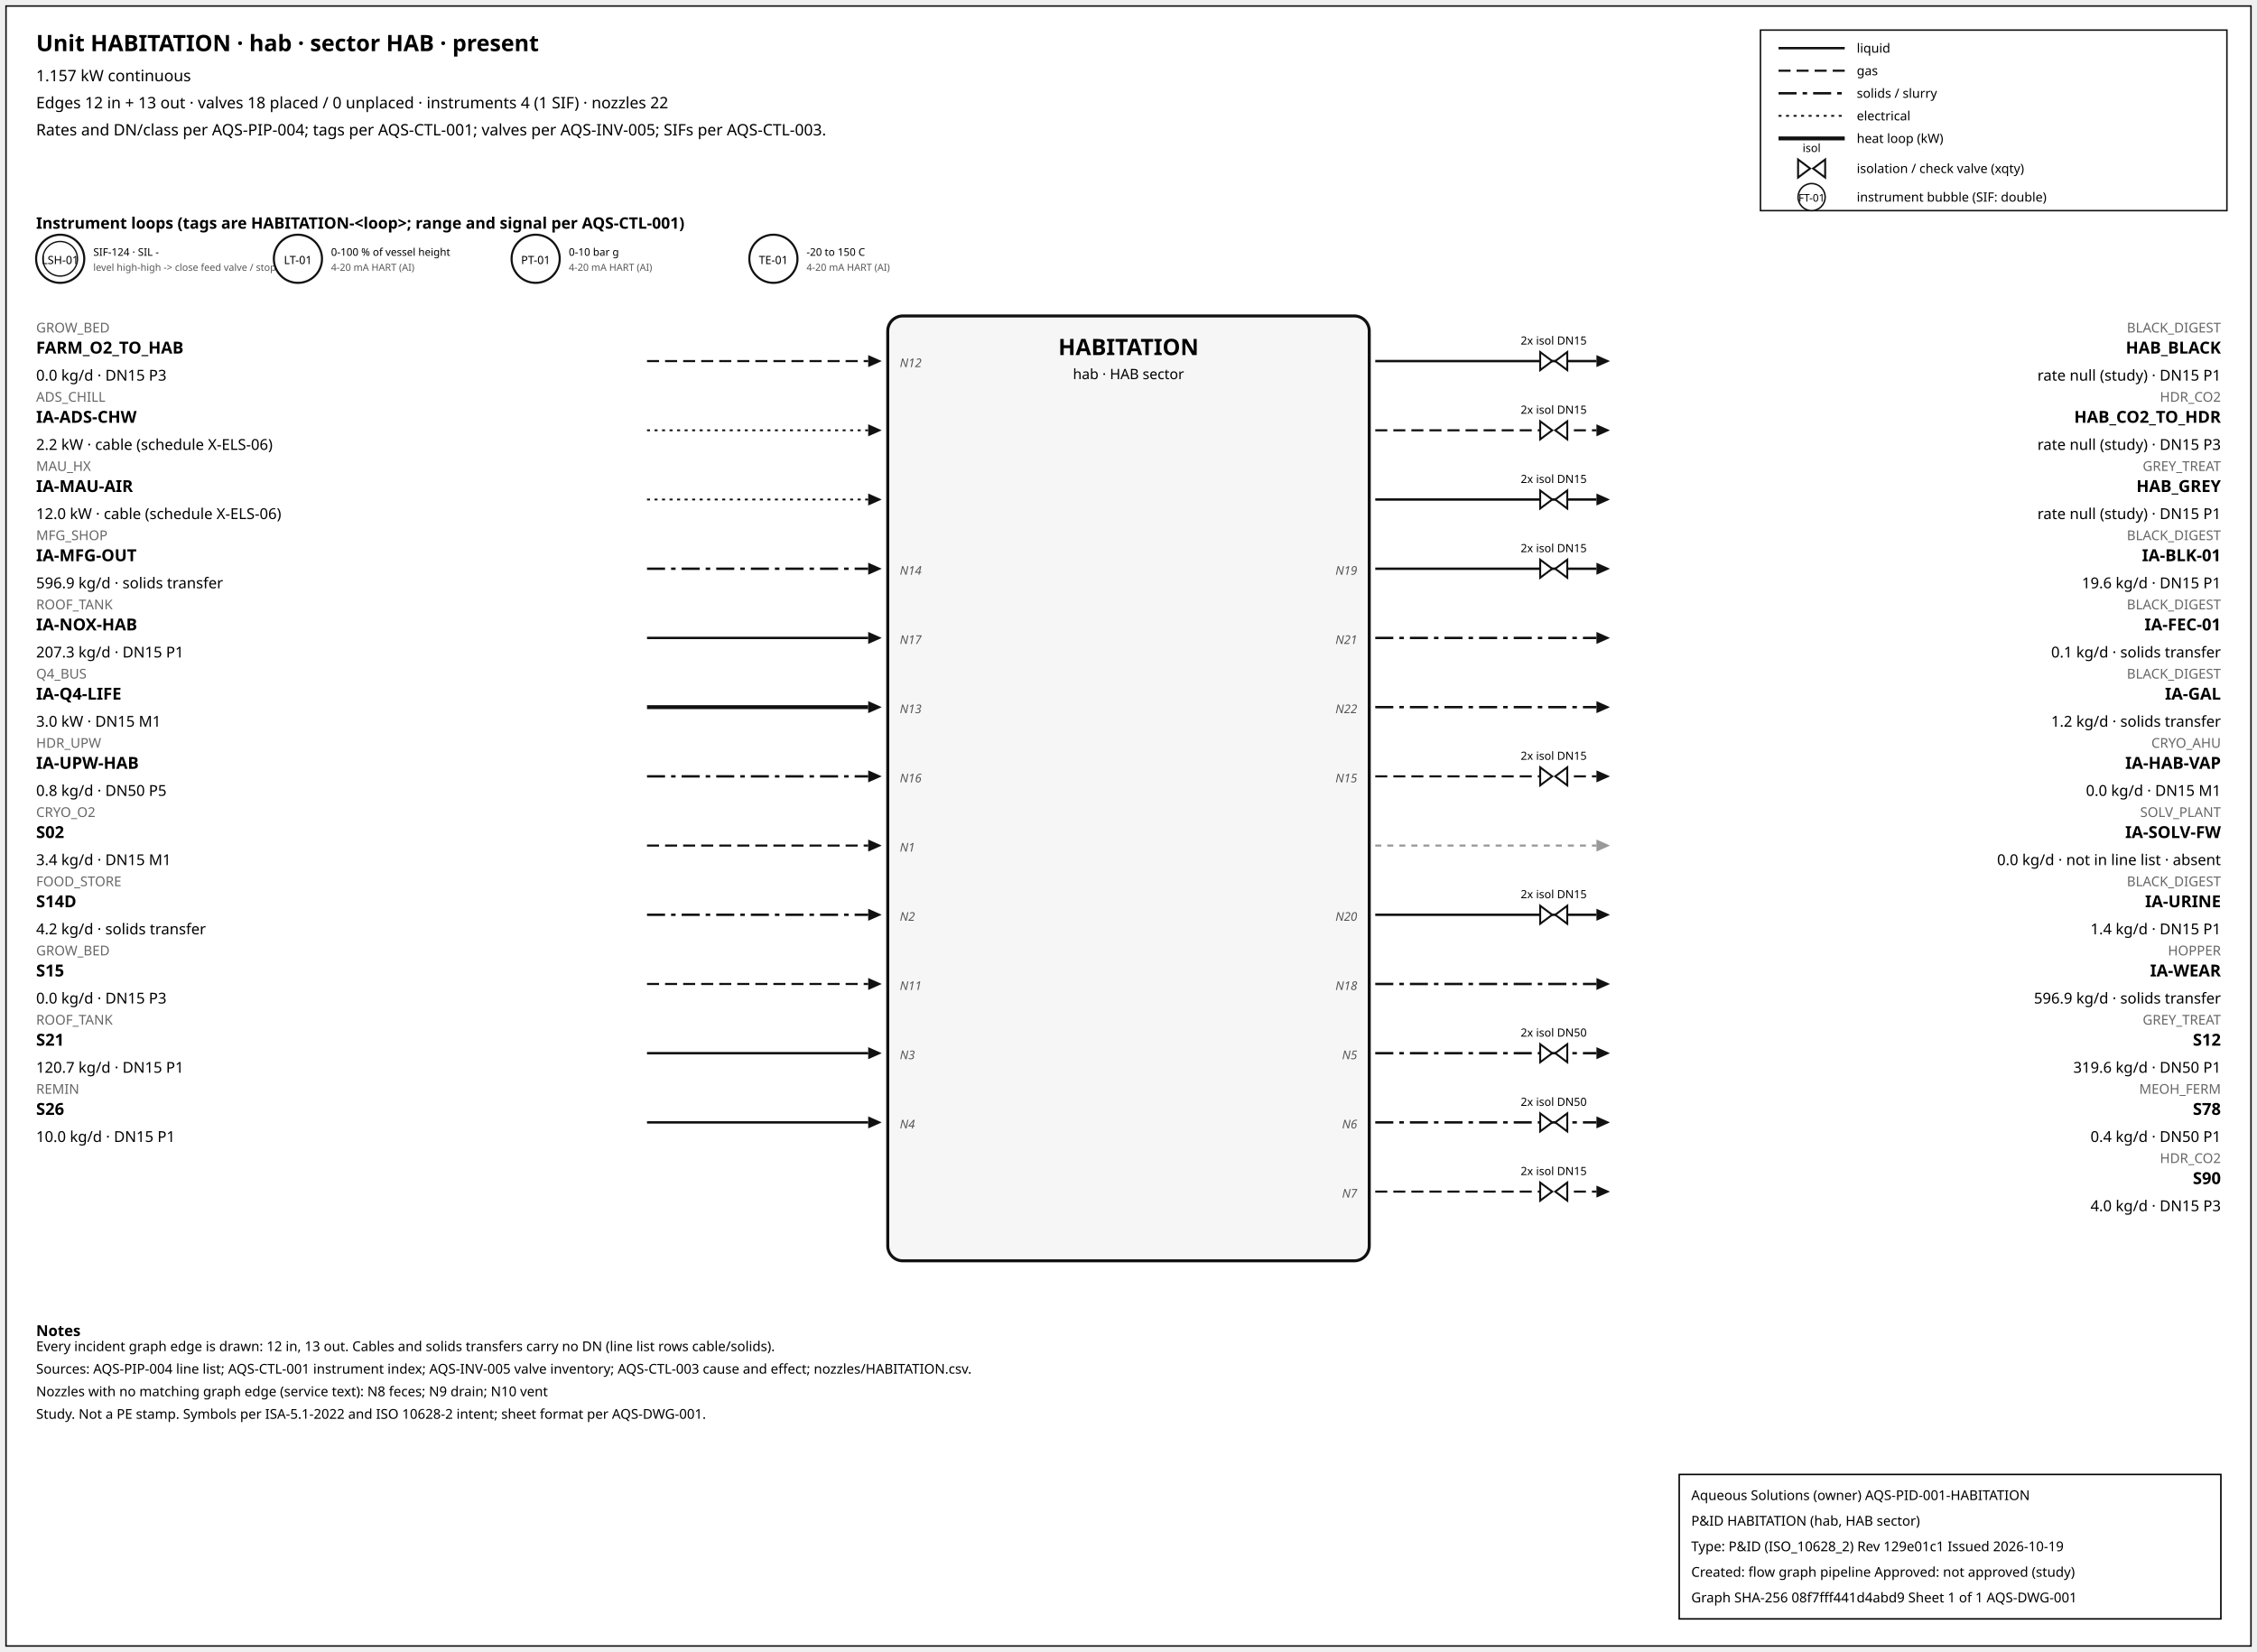
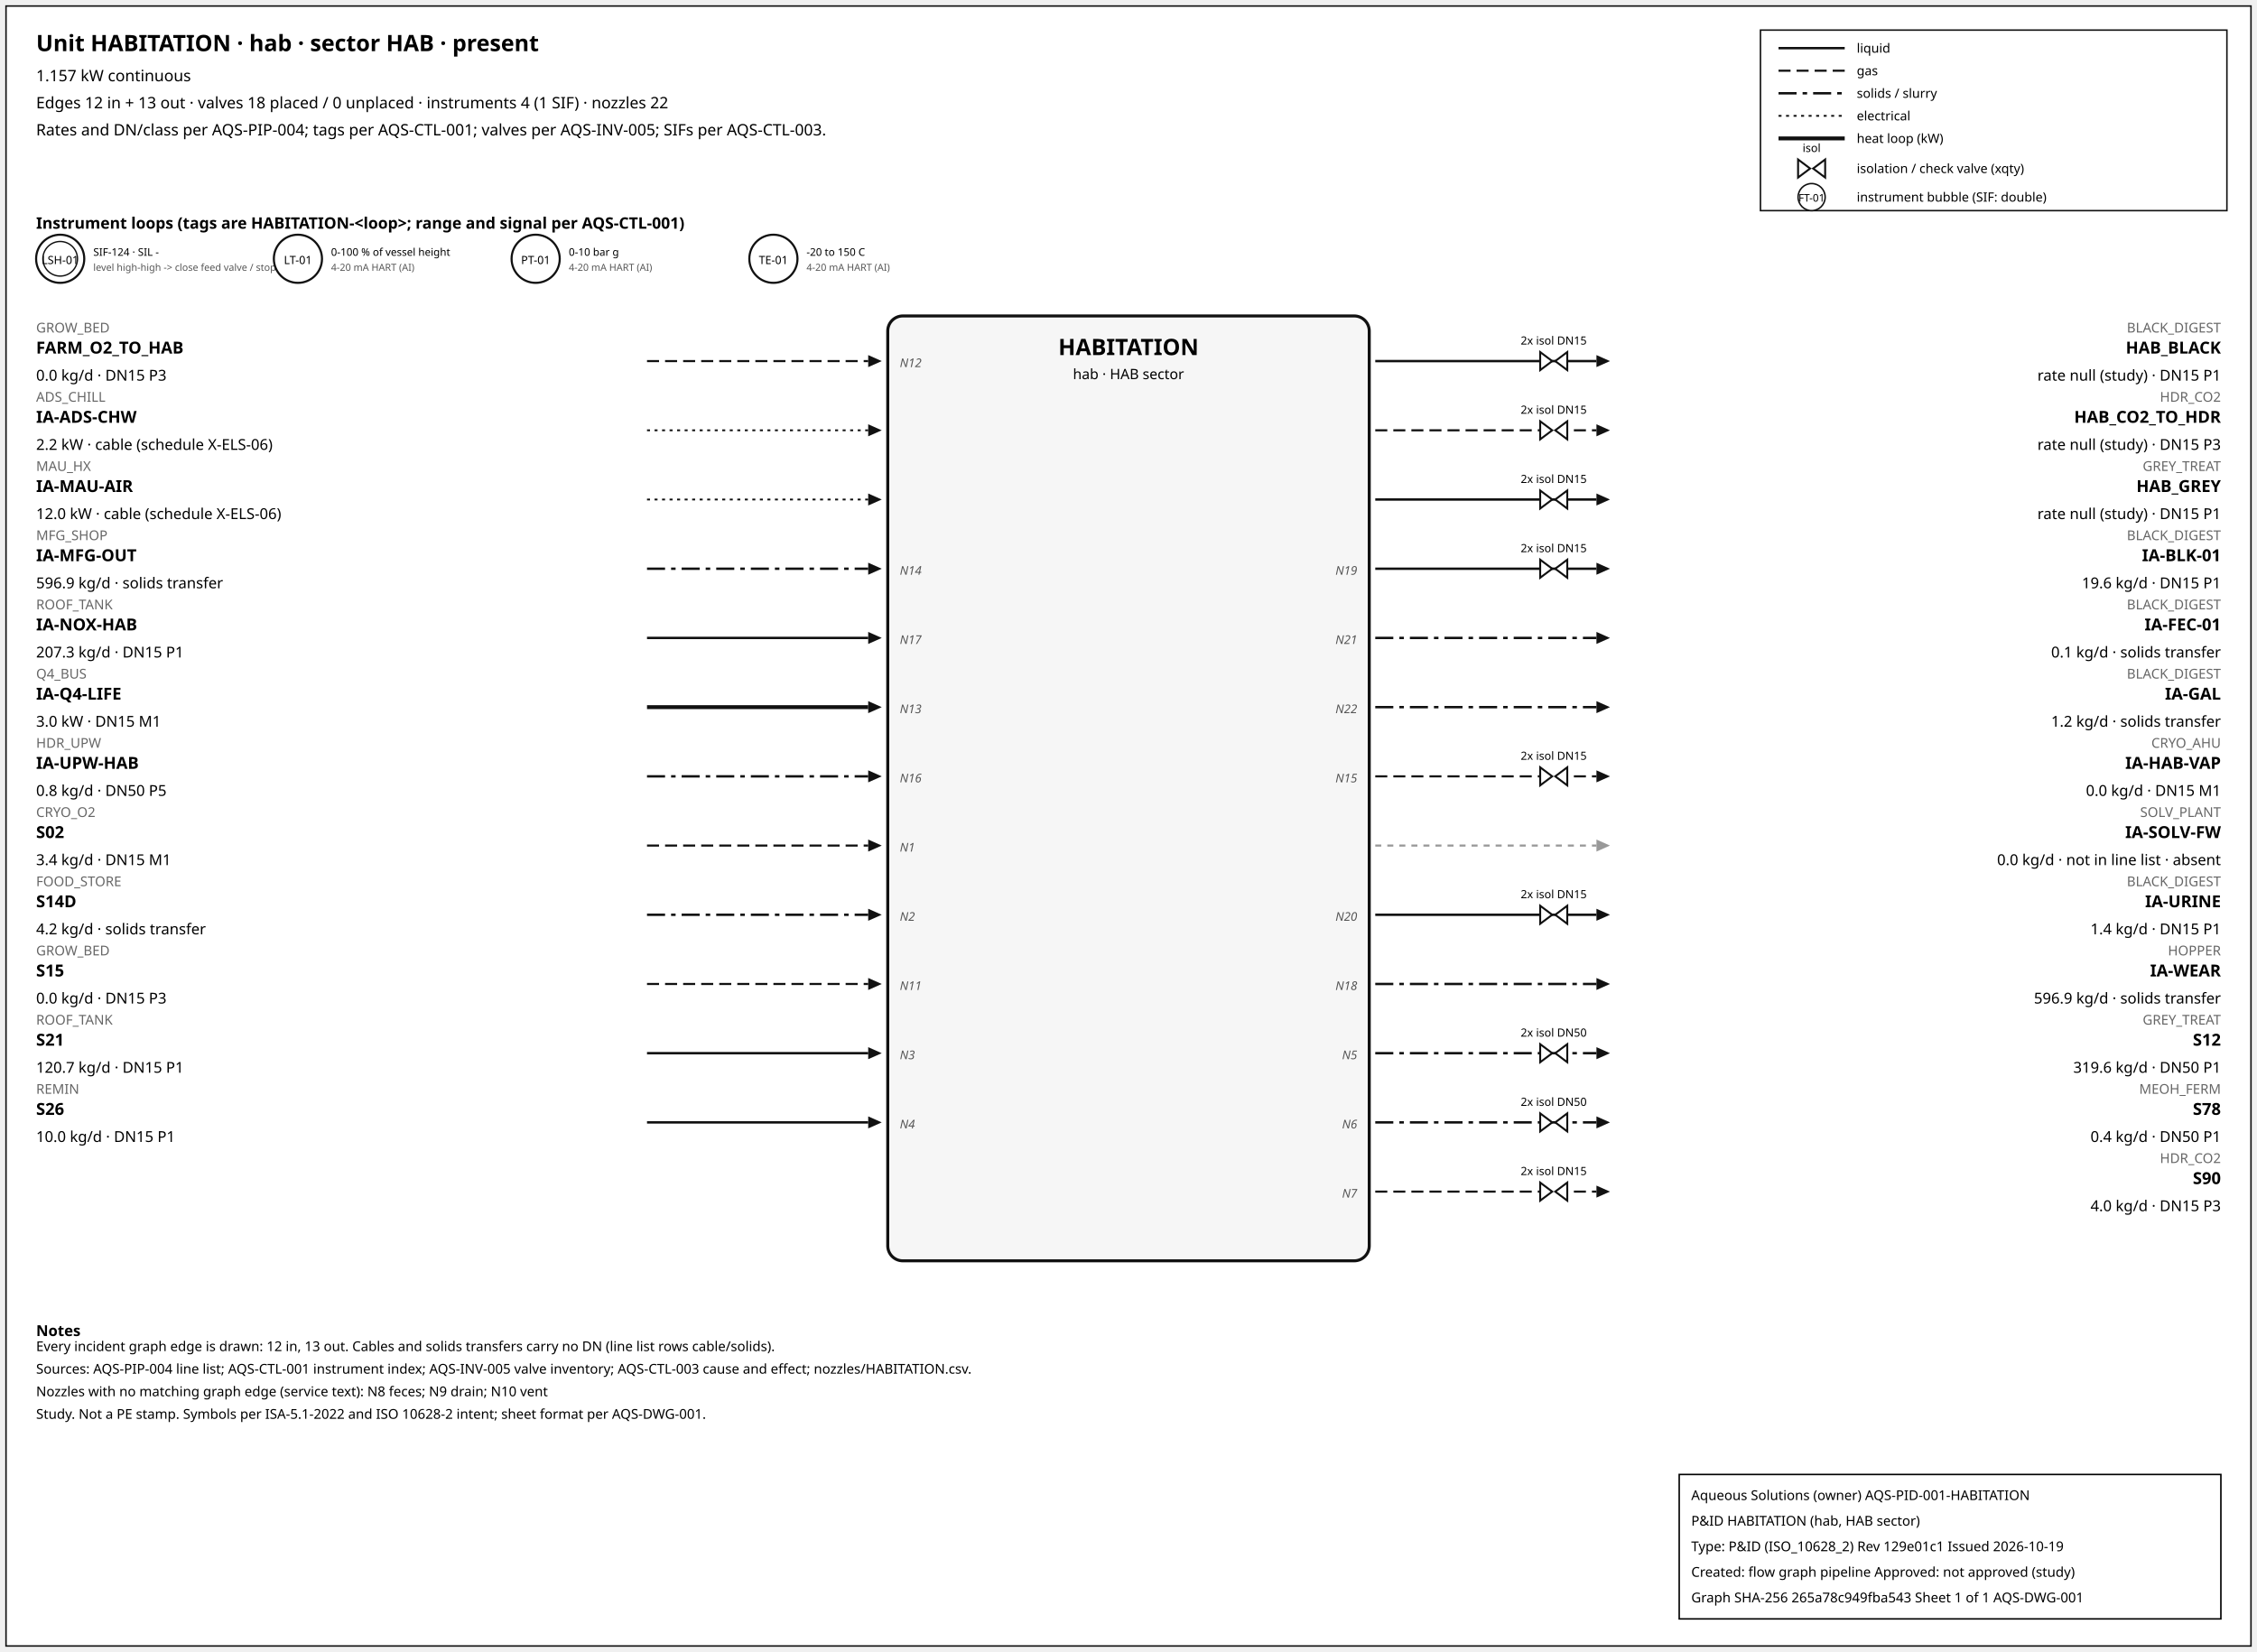
<svg xmlns="http://www.w3.org/2000/svg" width="1500" height="1098" font-family="sans-serif">
  <rect x="4" y="4" width="1492" height="1090" fill="white" stroke="#111" />
  <text x="24" y="34" font-size="15" font-weight="600">Unit HABITATION · hab · sector HAB · present</text>
  <text x="24" y="54" font-size="10.5">1.157 kW continuous</text>
  <text x="24" y="72" font-size="10.5">Edges 12 in + 13 out · valves 18 placed / 0 unplaced · instruments 4 (1 SIF) · nozzles 22</text>
  <text x="24" y="90" font-size="10.5">Rates and DN/class per AQS-PIP-004; tags per AQS-CTL-001; valves per AQS-INV-005; SIFs per AQS-CTL-003.</text>
  <rect x="1170" y="20" width="310" height="120" fill="white" stroke="#111" />
  <line x1="1182" y1="32" x2="1226" y2="32" stroke="#111" stroke-width="1.6" />
  <text x="1234" y="35" font-size="8.5">liquid</text>
  <line x1="1182" y1="47" x2="1226" y2="47" stroke="#111" stroke-width="1.4" stroke-dasharray="8,4" />
  <text x="1234" y="50" font-size="8.5">gas</text>
  <line x1="1182" y1="62" x2="1226" y2="62" stroke="#111" stroke-width="1.6" stroke-dasharray="12,4,3,4" />
  <text x="1234" y="65" font-size="8.5">solids / slurry</text>
  <line x1="1182" y1="77" x2="1226" y2="77" stroke="#111" stroke-width="1.2" stroke-dasharray="2,3" />
  <text x="1234" y="80" font-size="8.5">electrical</text>
  <line x1="1182" y1="92" x2="1226" y2="92" stroke="#111" stroke-width="2.6" />
  <text x="1234" y="95" font-size="8.5">heat loop (kW)</text>
  <path d="M 1195.0,106 L 1203.0,112 L 1195.0,118 Z M 1213.0,106 L 1205.0,112 L 1213.0,118 Z" fill="white" stroke="#111" stroke-width="1.3" />
  <text x="1204.0" y="101.0" font-size="7.5" text-anchor="middle">isol</text>
  <text x="1234" y="115" font-size="8.5">isolation / check valve (xqty)</text>
  <circle cx="1204" cy="131" r="9" fill="white" stroke="#111" />
  <text x="1204" y="134" font-size="7" text-anchor="middle">FT-01</text>
  <text x="1234" y="134" font-size="8.5">instrument bubble (SIF: double)</text>
  <text x="24" y="152" font-size="10.5" font-weight="600">Instrument loops (tags are HABITATION-&lt;loop&gt;; range and signal per AQS-CTL-001)</text>
  <circle cx="40" cy="172" r="16" fill="white" stroke="#111" stroke-width="1.4" />
  <circle cx="40" cy="172" r="11.5" fill="none" stroke="#111" stroke-width="0.9" />
  <text x="40" y="175.5" font-size="7.5" text-anchor="middle">LSH-01</text>
  <text x="62" y="170" font-size="7">SIF-124 · SIL -</text>
  <text x="62" y="180" font-size="6.5" fill="#555">level high-high -&gt; close feed valve / stop f</text>
  <circle cx="198" cy="172" r="16" fill="white" stroke="#111" stroke-width="1.4" />
  <text x="198" y="175.5" font-size="7.5" text-anchor="middle">LT-01</text>
  <text x="220" y="170" font-size="7">0-100 % of vessel height</text>
  <text x="220" y="180" font-size="6.5" fill="#555">4-20 mA HART (AI)</text>
  <circle cx="356" cy="172" r="16" fill="white" stroke="#111" stroke-width="1.4" />
  <text x="356" y="175.5" font-size="7.5" text-anchor="middle">PT-01</text>
  <text x="378" y="170" font-size="7">0-10 bar g</text>
  <text x="378" y="180" font-size="6.5" fill="#555">4-20 mA HART (AI)</text>
  <circle cx="514" cy="172" r="16" fill="white" stroke="#111" stroke-width="1.4" />
  <text x="514" y="175.5" font-size="7.5" text-anchor="middle">TE-01</text>
  <text x="536" y="170" font-size="7">-20 to 150 C</text>
  <text x="536" y="180" font-size="6.5" fill="#555">4-20 mA HART (AI)</text>
  <rect x="590" y="210" width="320" height="628" rx="10" fill="#f6f6f6" stroke="#111" stroke-width="2" />
  <text x="750.0" y="236" font-size="15" font-weight="700" text-anchor="middle">HABITATION</text>
  <text x="750.0" y="252" font-size="9.5" text-anchor="middle">hab · HAB sector</text>
  <line x1="430" y1="240" x2="577" y2="240" stroke="#111" stroke-width="1.4" stroke-dasharray="8,4" class="edge-in" />
  <polygon points="586,240 577,236 577,244" fill="#111" />
  <text x="24" y="221" font-size="9" fill="#666" text-anchor="start">GROW_BED</text>
  <text x="24" y="235" font-size="11" font-weight="600" text-anchor="start">FARM_O2_TO_HAB</text>
  <text x="24" y="253" font-size="10" text-anchor="start">0.0 kg/d · DN15 P3</text>
  <text x="598" y="244" font-size="8" font-style="italic" fill="#555" text-anchor="start">N12</text>
  <line x1="430" y1="286" x2="577" y2="286" stroke="#111" stroke-width="1.2" stroke-dasharray="2,3" class="edge-in" />
  <polygon points="586,286 577,282 577,290" fill="#111" />
  <text x="24" y="267" font-size="9" fill="#666" text-anchor="start">ADS_CHILL</text>
  <text x="24" y="281" font-size="11" font-weight="600" text-anchor="start">IA-ADS-CHW</text>
  <text x="24" y="299" font-size="10" text-anchor="start">2.2 kW · cable (schedule X-ELS-06)</text>
  <line x1="430" y1="332" x2="577" y2="332" stroke="#111" stroke-width="1.2" stroke-dasharray="2,3" class="edge-in" />
  <polygon points="586,332 577,328 577,336" fill="#111" />
  <text x="24" y="313" font-size="9" fill="#666" text-anchor="start">MAU_HX</text>
  <text x="24" y="327" font-size="11" font-weight="600" text-anchor="start">IA-MAU-AIR</text>
  <text x="24" y="345" font-size="10" text-anchor="start">12.0 kW · cable (schedule X-ELS-06)</text>
  <line x1="430" y1="378" x2="577" y2="378" stroke="#111" stroke-width="1.6" stroke-dasharray="12,4,3,4" class="edge-in" />
  <polygon points="586,378 577,374 577,382" fill="#111" />
  <text x="24" y="359" font-size="9" fill="#666" text-anchor="start">MFG_SHOP</text>
  <text x="24" y="373" font-size="11" font-weight="600" text-anchor="start">IA-MFG-OUT</text>
  <text x="24" y="391" font-size="10" text-anchor="start">596.9 kg/d · solids transfer</text>
  <text x="598" y="382" font-size="8" font-style="italic" fill="#555" text-anchor="start">N14</text>
  <line x1="430" y1="424" x2="577" y2="424" stroke="#111" stroke-width="1.6" class="edge-in" />
  <polygon points="586,424 577,420 577,428" fill="#111" />
  <text x="24" y="405" font-size="9" fill="#666" text-anchor="start">ROOF_TANK</text>
  <text x="24" y="419" font-size="11" font-weight="600" text-anchor="start">IA-NOX-HAB</text>
  <text x="24" y="437" font-size="10" text-anchor="start">207.3 kg/d · DN15 P1</text>
  <text x="598" y="428" font-size="8" font-style="italic" fill="#555" text-anchor="start">N17</text>
  <line x1="430" y1="470" x2="577" y2="470" stroke="#111" stroke-width="2.6" class="edge-in" />
  <polygon points="586,470 577,466 577,474" fill="#111" />
  <text x="24" y="451" font-size="9" fill="#666" text-anchor="start">Q4_BUS</text>
  <text x="24" y="465" font-size="11" font-weight="600" text-anchor="start">IA-Q4-LIFE</text>
  <text x="24" y="483" font-size="10" text-anchor="start">3.0 kW · DN15 M1</text>
  <text x="598" y="474" font-size="8" font-style="italic" fill="#555" text-anchor="start">N13</text>
  <line x1="430" y1="516" x2="577" y2="516" stroke="#111" stroke-width="1.6" stroke-dasharray="12,4,3,4" class="edge-in" />
  <polygon points="586,516 577,512 577,520" fill="#111" />
  <text x="24" y="497" font-size="9" fill="#666" text-anchor="start">HDR_UPW</text>
  <text x="24" y="511" font-size="11" font-weight="600" text-anchor="start">IA-UPW-HAB</text>
  <text x="24" y="529" font-size="10" text-anchor="start">0.8 kg/d · DN50 P5</text>
  <text x="598" y="520" font-size="8" font-style="italic" fill="#555" text-anchor="start">N16</text>
  <line x1="430" y1="562" x2="577" y2="562" stroke="#111" stroke-width="1.4" stroke-dasharray="8,4" class="edge-in" />
  <polygon points="586,562 577,558 577,566" fill="#111" />
  <text x="24" y="543" font-size="9" fill="#666" text-anchor="start">CRYO_O2</text>
  <text x="24" y="557" font-size="11" font-weight="600" text-anchor="start">S02</text>
  <text x="24" y="575" font-size="10" text-anchor="start">3.4 kg/d · DN15 M1</text>
  <text x="598" y="566" font-size="8" font-style="italic" fill="#555" text-anchor="start">N1</text>
  <line x1="430" y1="608" x2="577" y2="608" stroke="#111" stroke-width="1.6" stroke-dasharray="12,4,3,4" class="edge-in" />
  <polygon points="586,608 577,604 577,612" fill="#111" />
  <text x="24" y="589" font-size="9" fill="#666" text-anchor="start">FOOD_STORE</text>
  <text x="24" y="603" font-size="11" font-weight="600" text-anchor="start">S14D</text>
  <text x="24" y="621" font-size="10" text-anchor="start">4.2 kg/d · solids transfer</text>
  <text x="598" y="612" font-size="8" font-style="italic" fill="#555" text-anchor="start">N2</text>
  <line x1="430" y1="654" x2="577" y2="654" stroke="#111" stroke-width="1.4" stroke-dasharray="8,4" class="edge-in" />
  <polygon points="586,654 577,650 577,658" fill="#111" />
  <text x="24" y="635" font-size="9" fill="#666" text-anchor="start">GROW_BED</text>
  <text x="24" y="649" font-size="11" font-weight="600" text-anchor="start">S15</text>
  <text x="24" y="667" font-size="10" text-anchor="start">0.0 kg/d · DN15 P3</text>
  <text x="598" y="658" font-size="8" font-style="italic" fill="#555" text-anchor="start">N11</text>
  <line x1="430" y1="700" x2="577" y2="700" stroke="#111" stroke-width="1.6" class="edge-in" />
  <polygon points="586,700 577,696 577,704" fill="#111" />
  <text x="24" y="681" font-size="9" fill="#666" text-anchor="start">ROOF_TANK</text>
  <text x="24" y="695" font-size="11" font-weight="600" text-anchor="start">S21</text>
  <text x="24" y="713" font-size="10" text-anchor="start">120.7 kg/d · DN15 P1</text>
  <text x="598" y="704" font-size="8" font-style="italic" fill="#555" text-anchor="start">N3</text>
  <line x1="430" y1="746" x2="577" y2="746" stroke="#111" stroke-width="1.6" class="edge-in" />
  <polygon points="586,746 577,742 577,750" fill="#111" />
  <text x="24" y="727" font-size="9" fill="#666" text-anchor="start">REMIN</text>
  <text x="24" y="741" font-size="11" font-weight="600" text-anchor="start">S26</text>
  <text x="24" y="759" font-size="10" text-anchor="start">10.0 kg/d · DN15 P1</text>
  <text x="598" y="750" font-size="8" font-style="italic" fill="#555" text-anchor="start">N4</text>
  <line x1="914" y1="240" x2="1061" y2="240" stroke="#111" stroke-width="1.6" class="edge-out" />
  <polygon points="1070,240 1061,236 1061,244" fill="#111" />
  <text x="1476" y="221" font-size="9" fill="#666" text-anchor="end">BLACK_DIGEST</text>
  <text x="1476" y="235" font-size="11" font-weight="600" text-anchor="end">HAB_BLACK</text>
  <text x="1476" y="253" font-size="10" text-anchor="end">rate null (study) · DN15 P1</text>
  <path d="M 1023.6,234 L 1031.6,240 L 1023.6,246 Z M 1041.6,234 L 1033.6,240 L 1041.6,246 Z" fill="white" stroke="#111" stroke-width="1.3" />
  <text x="1032.6" y="229.0" font-size="7.5" text-anchor="middle">2x isol DN15</text>
  <line x1="914" y1="286" x2="1061" y2="286" stroke="#111" stroke-width="1.4" stroke-dasharray="8,4" class="edge-out" />
  <polygon points="1070,286 1061,282 1061,290" fill="#111" />
  <text x="1476" y="267" font-size="9" fill="#666" text-anchor="end">HDR_CO2</text>
  <text x="1476" y="281" font-size="11" font-weight="600" text-anchor="end">HAB_CO2_TO_HDR</text>
  <text x="1476" y="299" font-size="10" text-anchor="end">rate null (study) · DN15 P3</text>
  <path d="M 1023.6,280 L 1031.6,286 L 1023.6,292 Z M 1041.6,280 L 1033.6,286 L 1041.6,292 Z" fill="white" stroke="#111" stroke-width="1.3" />
  <text x="1032.6" y="275.0" font-size="7.5" text-anchor="middle">2x isol DN15</text>
  <line x1="914" y1="332" x2="1061" y2="332" stroke="#111" stroke-width="1.6" class="edge-out" />
  <polygon points="1070,332 1061,328 1061,336" fill="#111" />
  <text x="1476" y="313" font-size="9" fill="#666" text-anchor="end">GREY_TREAT</text>
  <text x="1476" y="327" font-size="11" font-weight="600" text-anchor="end">HAB_GREY</text>
  <text x="1476" y="345" font-size="10" text-anchor="end">rate null (study) · DN15 P1</text>
  <path d="M 1023.6,326 L 1031.6,332 L 1023.6,338 Z M 1041.6,326 L 1033.6,332 L 1041.6,338 Z" fill="white" stroke="#111" stroke-width="1.3" />
  <text x="1032.6" y="321.0" font-size="7.5" text-anchor="middle">2x isol DN15</text>
  <line x1="914" y1="378" x2="1061" y2="378" stroke="#111" stroke-width="1.6" class="edge-out" />
  <polygon points="1070,378 1061,374 1061,382" fill="#111" />
  <text x="1476" y="359" font-size="9" fill="#666" text-anchor="end">BLACK_DIGEST</text>
  <text x="1476" y="373" font-size="11" font-weight="600" text-anchor="end">IA-BLK-01</text>
  <text x="1476" y="391" font-size="10" text-anchor="end">19.6 kg/d · DN15 P1</text>
  <text x="902" y="382" font-size="8" font-style="italic" fill="#555" text-anchor="end">N19</text>
  <path d="M 1023.6,372 L 1031.6,378 L 1023.6,384 Z M 1041.6,372 L 1033.6,378 L 1041.6,384 Z" fill="white" stroke="#111" stroke-width="1.3" />
  <text x="1032.6" y="367.0" font-size="7.5" text-anchor="middle">2x isol DN15</text>
  <line x1="914" y1="424" x2="1061" y2="424" stroke="#111" stroke-width="1.6" stroke-dasharray="12,4,3,4" class="edge-out" />
  <polygon points="1070,424 1061,420 1061,428" fill="#111" />
  <text x="1476" y="405" font-size="9" fill="#666" text-anchor="end">BLACK_DIGEST</text>
  <text x="1476" y="419" font-size="11" font-weight="600" text-anchor="end">IA-FEC-01</text>
  <text x="1476" y="437" font-size="10" text-anchor="end">0.1 kg/d · solids transfer</text>
  <text x="902" y="428" font-size="8" font-style="italic" fill="#555" text-anchor="end">N21</text>
  <line x1="914" y1="470" x2="1061" y2="470" stroke="#111" stroke-width="1.6" stroke-dasharray="12,4,3,4" class="edge-out" />
  <polygon points="1070,470 1061,466 1061,474" fill="#111" />
  <text x="1476" y="451" font-size="9" fill="#666" text-anchor="end">BLACK_DIGEST</text>
  <text x="1476" y="465" font-size="11" font-weight="600" text-anchor="end">IA-GAL</text>
  <text x="1476" y="483" font-size="10" text-anchor="end">1.2 kg/d · solids transfer</text>
  <text x="902" y="474" font-size="8" font-style="italic" fill="#555" text-anchor="end">N22</text>
  <line x1="914" y1="516" x2="1061" y2="516" stroke="#111" stroke-width="1.4" stroke-dasharray="8,4" class="edge-out" />
  <polygon points="1070,516 1061,512 1061,520" fill="#111" />
  <text x="1476" y="497" font-size="9" fill="#666" text-anchor="end">CRYO_AHU</text>
  <text x="1476" y="511" font-size="11" font-weight="600" text-anchor="end">IA-HAB-VAP</text>
  <text x="1476" y="529" font-size="10" text-anchor="end">0.0 kg/d · DN15 M1</text>
  <text x="902" y="520" font-size="8" font-style="italic" fill="#555" text-anchor="end">N15</text>
  <path d="M 1023.6,510 L 1031.6,516 L 1023.6,522 Z M 1041.6,510 L 1033.6,516 L 1041.6,522 Z" fill="white" stroke="#111" stroke-width="1.3" />
  <text x="1032.6" y="505.0" font-size="7.5" text-anchor="middle">2x isol DN15</text>
  <line x1="914" y1="562" x2="1061" y2="562" stroke="#999" stroke-width="1.4" stroke-dasharray="4,4" class="edge-out" />
  <polygon points="1070,562 1061,558 1061,566" fill="#999" />
  <text x="1476" y="543" font-size="9" fill="#666" text-anchor="end">SOLV_PLANT</text>
  <text x="1476" y="557" font-size="11" font-weight="600" text-anchor="end">IA-SOLV-FW</text>
  <text x="1476" y="575" font-size="10" text-anchor="end">0.0 kg/d · not in line list · absent</text>
  <line x1="914" y1="608" x2="1061" y2="608" stroke="#111" stroke-width="1.6" class="edge-out" />
  <polygon points="1070,608 1061,604 1061,612" fill="#111" />
  <text x="1476" y="589" font-size="9" fill="#666" text-anchor="end">BLACK_DIGEST</text>
  <text x="1476" y="603" font-size="11" font-weight="600" text-anchor="end">IA-URINE</text>
  <text x="1476" y="621" font-size="10" text-anchor="end">1.4 kg/d · DN15 P1</text>
  <text x="902" y="612" font-size="8" font-style="italic" fill="#555" text-anchor="end">N20</text>
  <path d="M 1023.6,602 L 1031.6,608 L 1023.6,614 Z M 1041.6,602 L 1033.6,608 L 1041.6,614 Z" fill="white" stroke="#111" stroke-width="1.3" />
  <text x="1032.6" y="597.0" font-size="7.5" text-anchor="middle">2x isol DN15</text>
  <line x1="914" y1="654" x2="1061" y2="654" stroke="#111" stroke-width="1.6" stroke-dasharray="12,4,3,4" class="edge-out" />
  <polygon points="1070,654 1061,650 1061,658" fill="#111" />
  <text x="1476" y="635" font-size="9" fill="#666" text-anchor="end">HOPPER</text>
  <text x="1476" y="649" font-size="11" font-weight="600" text-anchor="end">IA-WEAR</text>
  <text x="1476" y="667" font-size="10" text-anchor="end">596.9 kg/d · solids transfer</text>
  <text x="902" y="658" font-size="8" font-style="italic" fill="#555" text-anchor="end">N18</text>
  <line x1="914" y1="700" x2="1061" y2="700" stroke="#111" stroke-width="1.6" stroke-dasharray="12,4,3,4" class="edge-out" />
  <polygon points="1070,700 1061,696 1061,704" fill="#111" />
  <text x="1476" y="681" font-size="9" fill="#666" text-anchor="end">GREY_TREAT</text>
  <text x="1476" y="695" font-size="11" font-weight="600" text-anchor="end">S12</text>
  <text x="1476" y="713" font-size="10" text-anchor="end">319.6 kg/d · DN50 P1</text>
  <text x="902" y="704" font-size="8" font-style="italic" fill="#555" text-anchor="end">N5</text>
  <path d="M 1023.6,694 L 1031.6,700 L 1023.6,706 Z M 1041.6,694 L 1033.6,700 L 1041.6,706 Z" fill="white" stroke="#111" stroke-width="1.3" />
  <text x="1032.6" y="689.0" font-size="7.5" text-anchor="middle">2x isol DN50</text>
  <line x1="914" y1="746" x2="1061" y2="746" stroke="#111" stroke-width="1.6" stroke-dasharray="12,4,3,4" class="edge-out" />
  <polygon points="1070,746 1061,742 1061,750" fill="#111" />
  <text x="1476" y="727" font-size="9" fill="#666" text-anchor="end">MEOH_FERM</text>
  <text x="1476" y="741" font-size="11" font-weight="600" text-anchor="end">S78</text>
  <text x="1476" y="759" font-size="10" text-anchor="end">0.4 kg/d · DN50 P1</text>
  <text x="902" y="750" font-size="8" font-style="italic" fill="#555" text-anchor="end">N6</text>
  <path d="M 1023.6,740 L 1031.6,746 L 1023.6,752 Z M 1041.6,740 L 1033.6,746 L 1041.6,752 Z" fill="white" stroke="#111" stroke-width="1.3" />
  <text x="1032.6" y="735.0" font-size="7.5" text-anchor="middle">2x isol DN50</text>
  <line x1="914" y1="792" x2="1061" y2="792" stroke="#111" stroke-width="1.4" stroke-dasharray="8,4" class="edge-out" />
  <polygon points="1070,792 1061,788 1061,796" fill="#111" />
  <text x="1476" y="773" font-size="9" fill="#666" text-anchor="end">HDR_CO2</text>
  <text x="1476" y="787" font-size="11" font-weight="600" text-anchor="end">S90</text>
  <text x="1476" y="805" font-size="10" text-anchor="end">4.0 kg/d · DN15 P3</text>
  <text x="902" y="796" font-size="8" font-style="italic" fill="#555" text-anchor="end">N7</text>
  <path d="M 1023.6,786 L 1031.6,792 L 1023.6,798 Z M 1041.6,786 L 1033.6,792 L 1041.6,798 Z" fill="white" stroke="#111" stroke-width="1.3" />
  <text x="1032.6" y="781.0" font-size="7.5" text-anchor="middle">2x isol DN15</text>
  <text x="24" y="888" font-size="10" font-weight="600">Notes</text>
  <text x="24" y="898" font-size="9">Every incident graph edge is drawn: 12 in, 13 out. Cables and solids transfers carry no DN (line list rows cable/solids).</text>
  <text x="24" y="913" font-size="9">Sources: AQS-PIP-004 line list; AQS-CTL-001 instrument index; AQS-INV-005 valve inventory; AQS-CTL-003 cause and effect; nozzles/HABITATION.csv.</text>
  <text x="24" y="928" font-size="9">Nozzles with no matching graph edge (service text): N8 feces; N9 drain; N10 vent</text>
  <text x="24" y="943" font-size="9">Study. Not a PE stamp. Symbols per ISA-5.1-2022 and ISO 10628-2 intent; sheet format per AQS-DWG-001.</text>
  <g id="aqs-title-block">
    <rect x="1116" y="980" width="360" height="96" fill="white" stroke="black" stroke-width="1" />
    <text x="1124" y="997" font-size="9">Aqueous Solutions (owner)   AQS-PID-001-HABITATION</text>
    <text x="1124" y="1014" font-size="9">P&amp;ID HABITATION (hab, HAB sector)</text>
    <text x="1124" y="1031" font-size="9">Type: P&amp;ID (ISO_10628_2)   Rev 129e01c1   Issued 2026-10-19</text>
    <text x="1124" y="1048" font-size="9">Created: flow graph pipeline   Approved: not approved (study)</text>
-     <text x="1124" y="1065" font-size="9">Graph SHA-256 08f7fff441d4abd9   Sheet 1 of 1   AQS-DWG-001</text>
+     <text x="1124" y="1065" font-size="9">Graph SHA-256 265a78c949fba543   Sheet 1 of 1   AQS-DWG-001</text>
  </g>
</svg>
